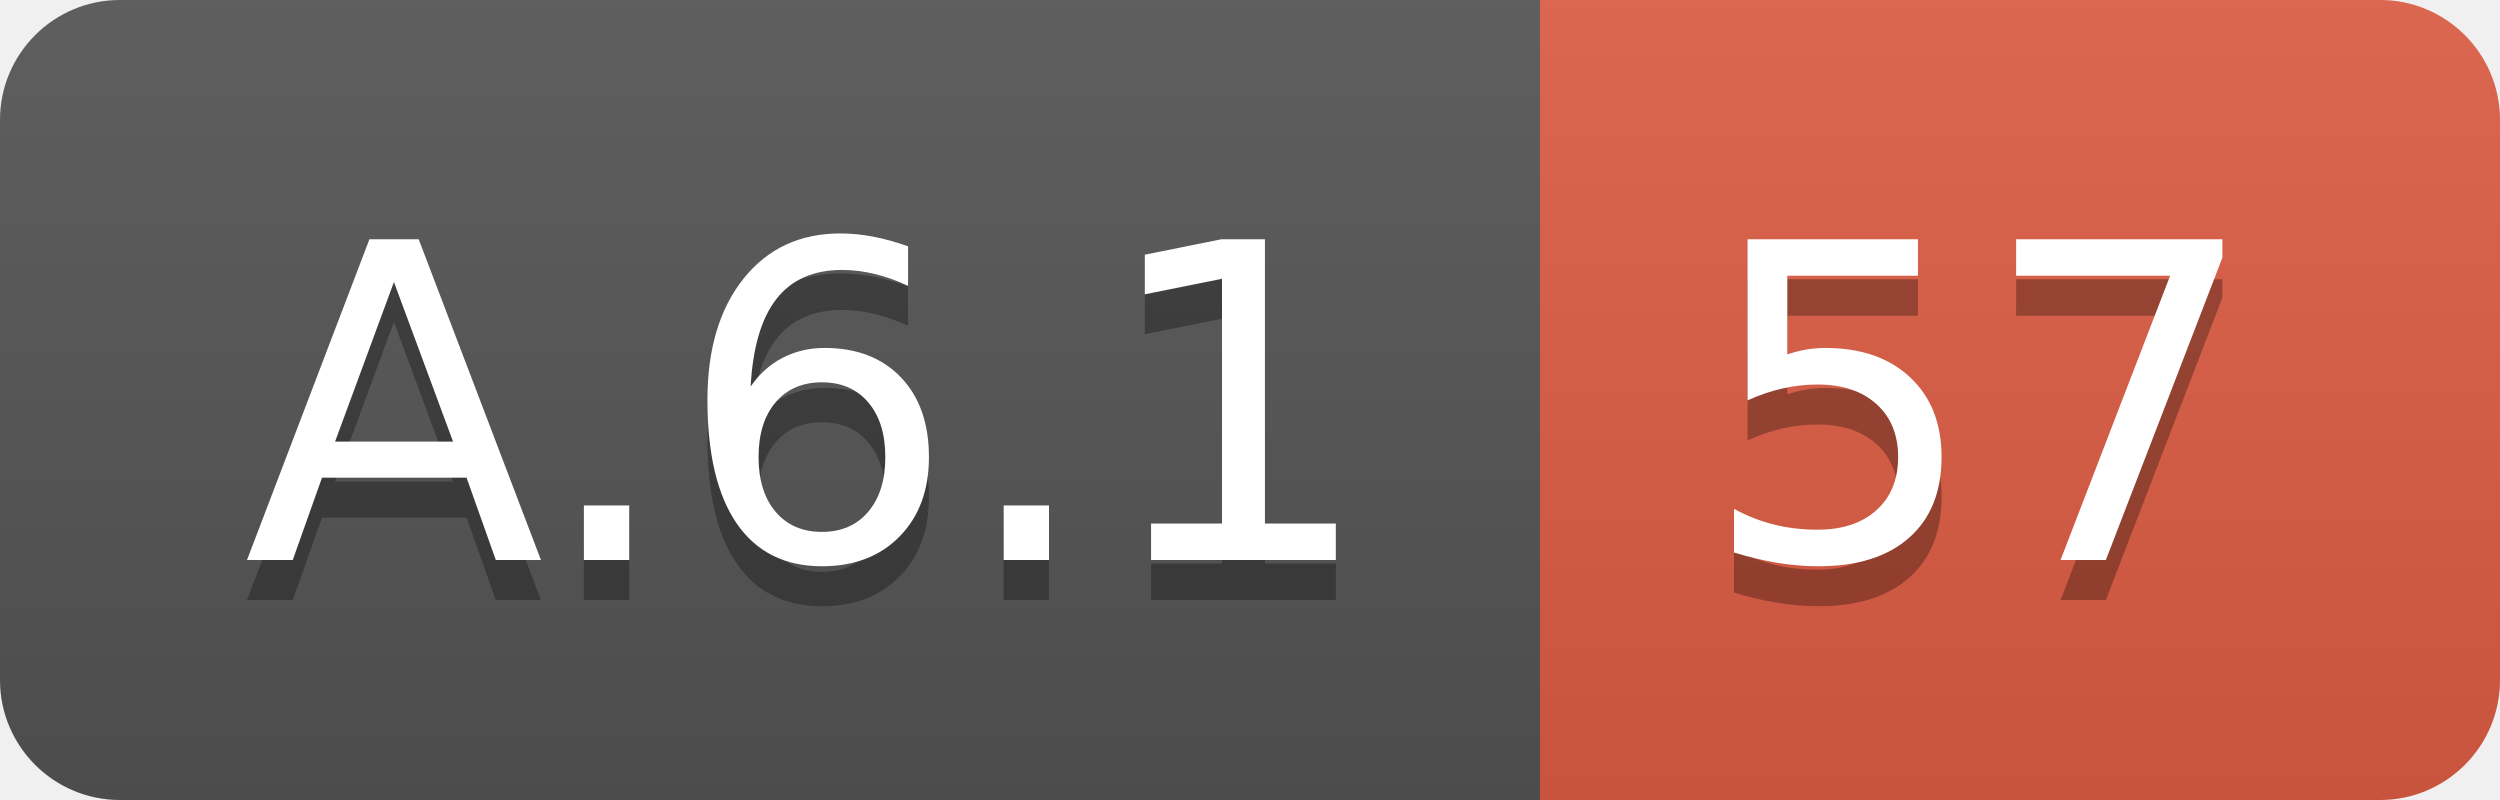
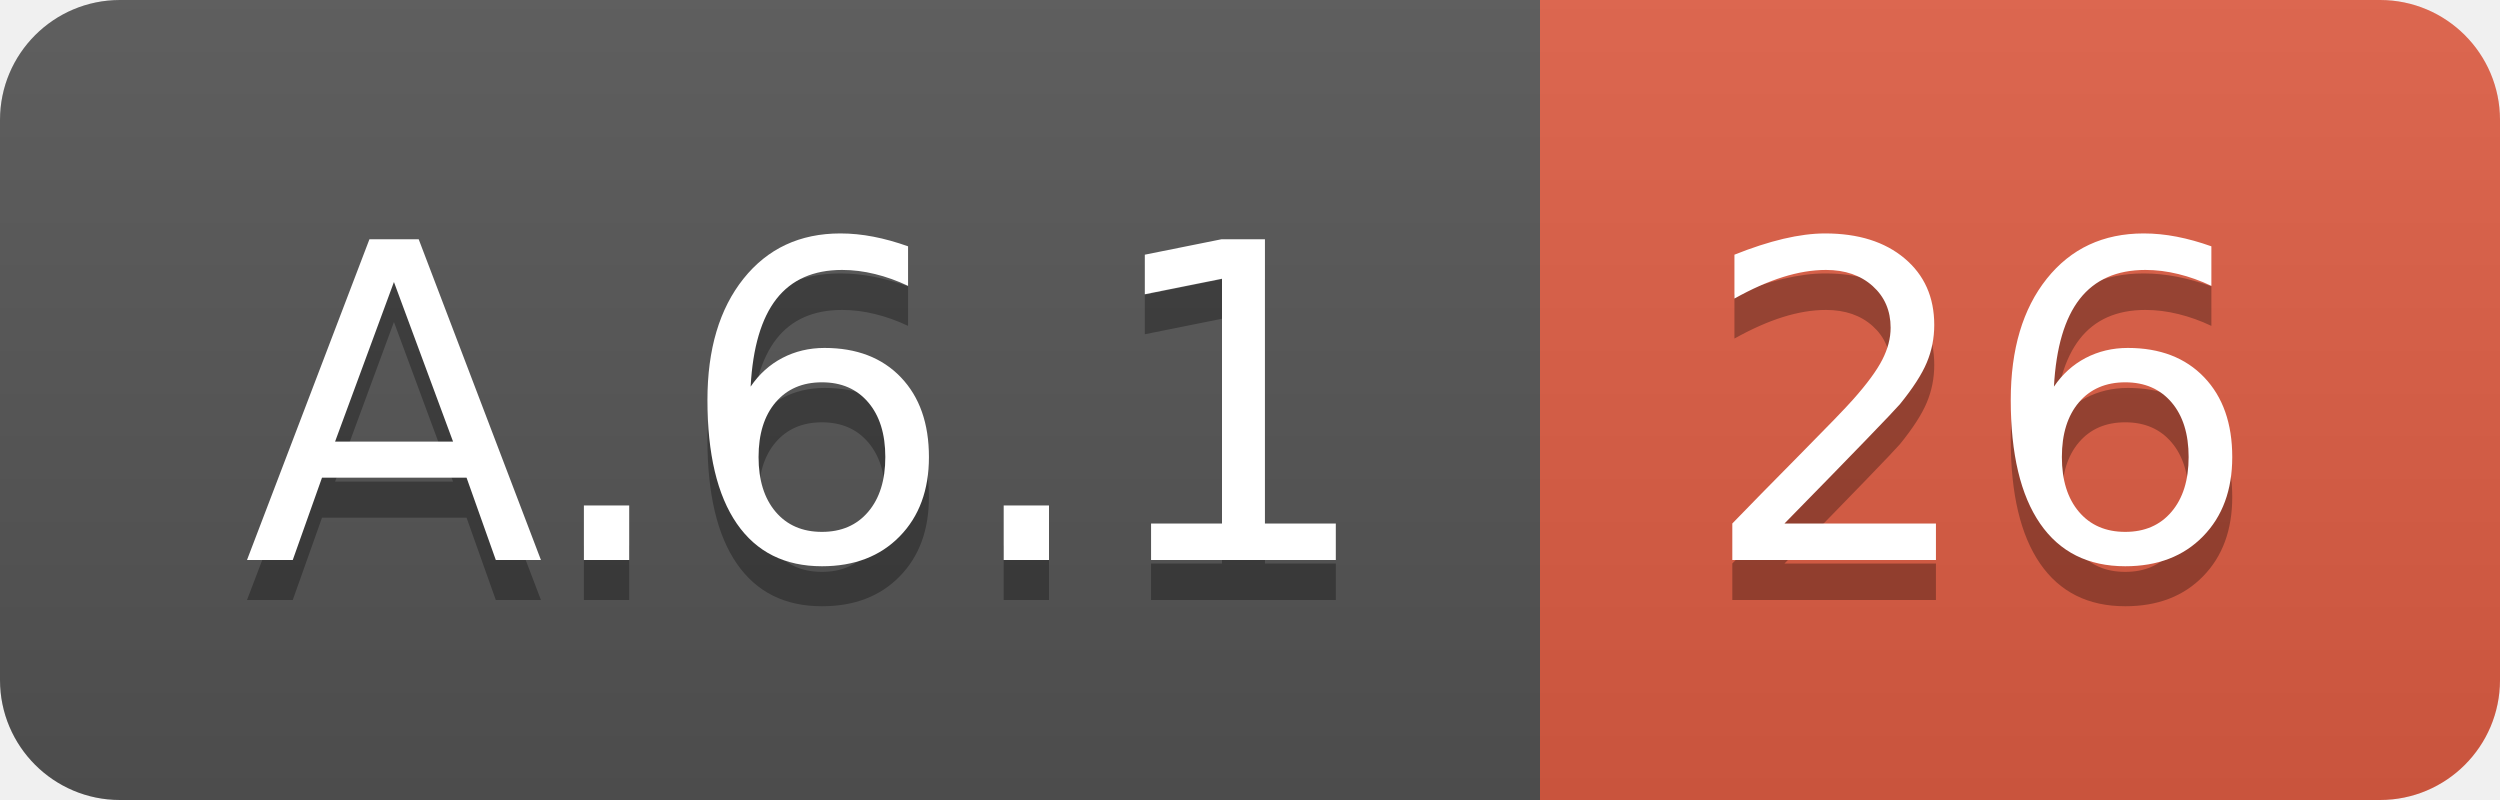
<svg xmlns="http://www.w3.org/2000/svg" width="62.5" height="20">
  <linearGradient id="smooth" x2="0" y2="100%">
    <stop offset="0" stop-color="#bbb" stop-opacity=".1" />
    <stop offset="1" stop-opacity=".1" />
  </linearGradient>
  <clipPath id="round">
    <rect width="62.5" height="20" rx="3" fill="#fff" />
  </clipPath>
  <g clip-path="url(#round)">
    <rect width="38.5" height="20" fill="#555" />
    <rect x="38.5" width="24.0" height="20" fill="#e05d44" />
    <rect width="62.5" height="20" fill="url(#smooth)" />
  </g>
  <g fill="#fff" text-anchor="middle" font-family="DejaVu Sans,Verdana,Geneva,sans-serif" font-size="110">
    <text x="202.5" y="150" fill="#010101" fill-opacity=".3" transform="scale(0.1)" textLength="285.0" lengthAdjust="spacing">A.6.1</text>
    <text x="202.5" y="140" transform="scale(0.1)" textLength="285.0" lengthAdjust="spacing">A.6.1</text>
-     <text x="495.0" y="150" fill="#010101" fill-opacity=".3" transform="scale(0.1)" textLength="140.0" lengthAdjust="spacing">57</text>
-     <text x="495.0" y="140" transform="scale(0.1)" textLength="140.0" lengthAdjust="spacing">57</text>
+     <text x="495.0" y="150" fill="#010101" fill-opacity=".3" transform="scale(0.1)" textLength="140.0" lengthAdjust="spacing">26</text>
+     <text x="495.0" y="140" transform="scale(0.1)" textLength="140.0" lengthAdjust="spacing">26</text>
  </g>
</svg>
